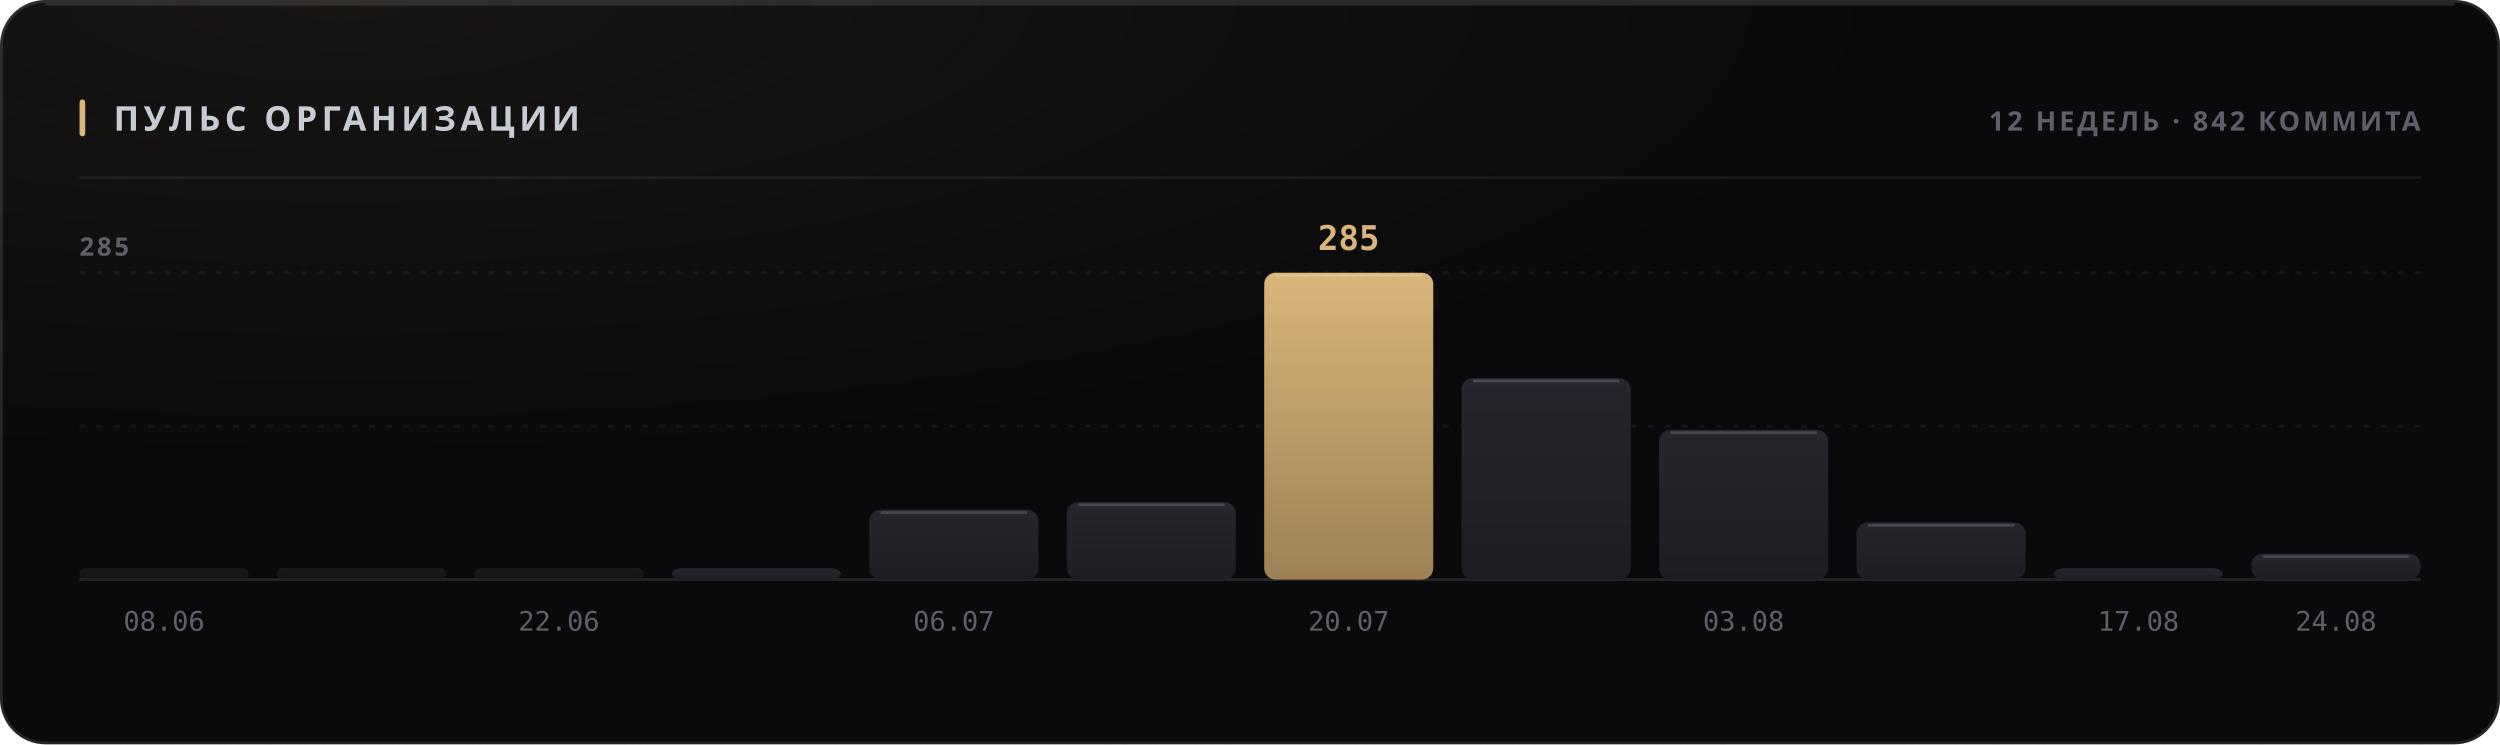
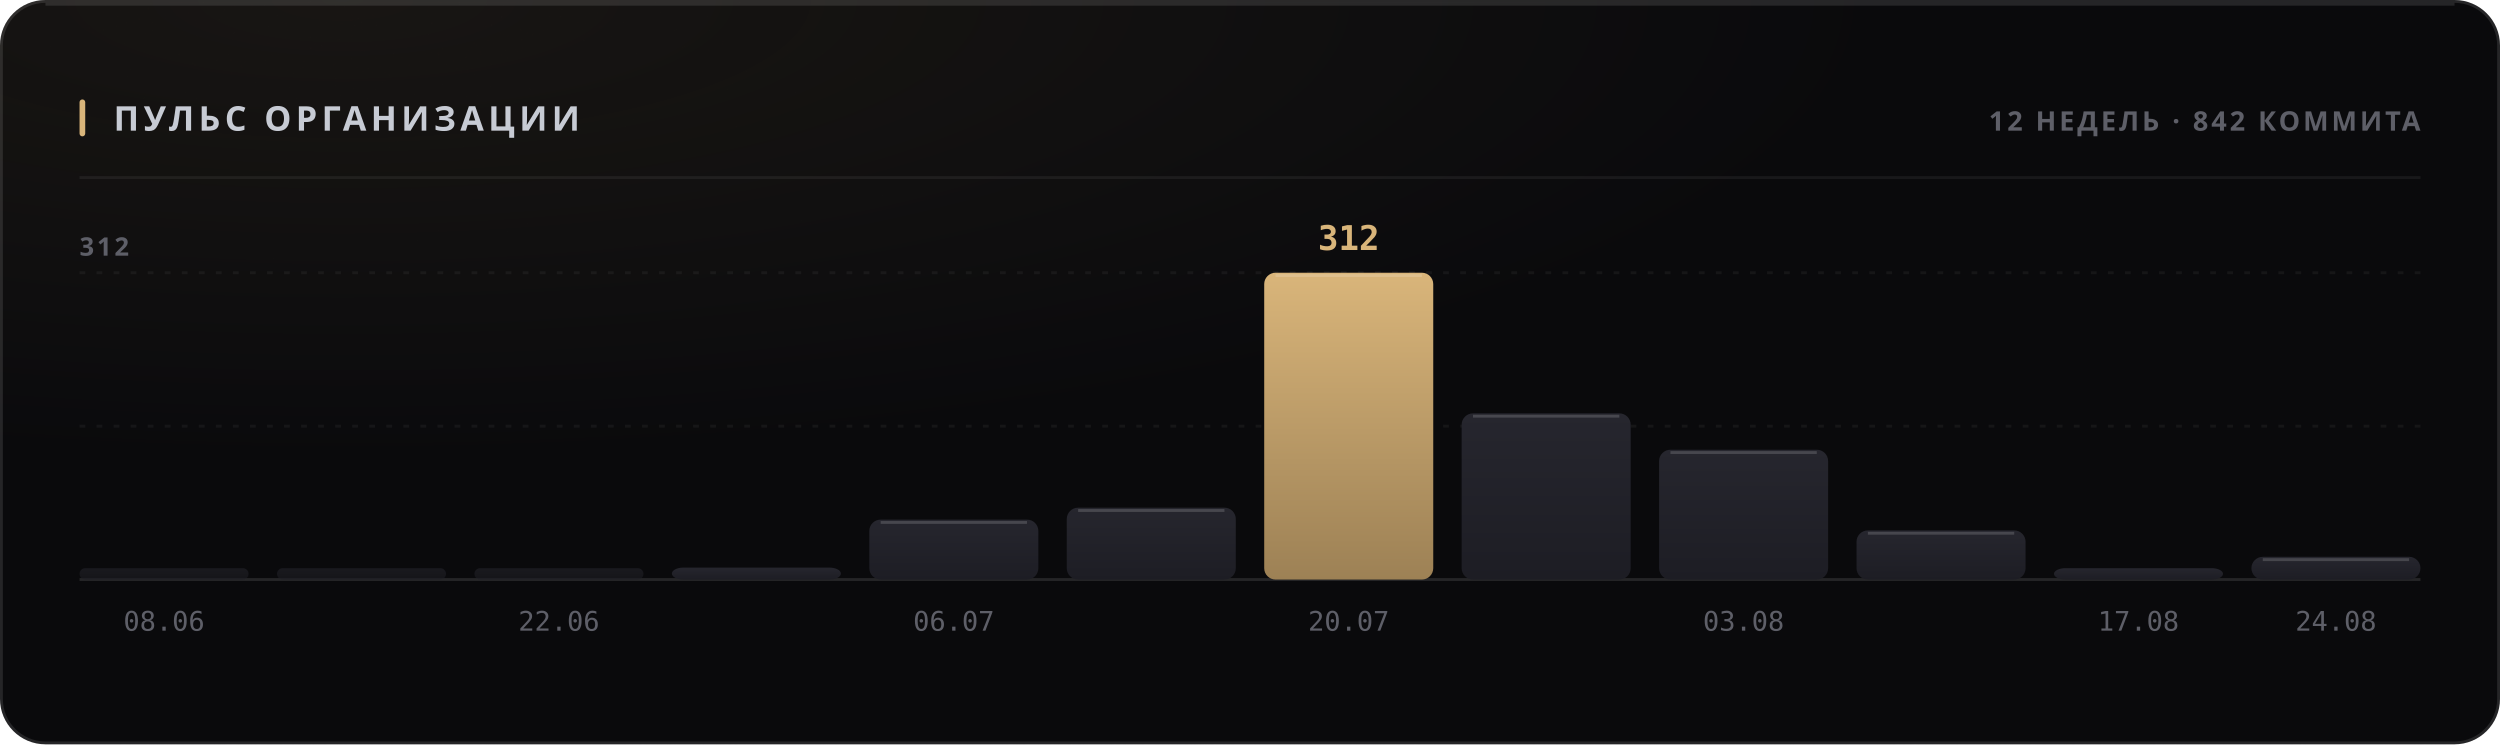
<svg xmlns="http://www.w3.org/2000/svg" width="880" height="262" viewBox="0 0 880 262" role="img">
  <style>
  text { font-family: -apple-system, BlinkMacSystemFont, 'Segoe UI', 'Noto Sans', Helvetica, Arial, sans-serif; }
  .mono { font-family: ui-monospace, 'SF Mono', 'Cascadia Mono', 'DejaVu Sans Mono', Menlo, Consolas, monospace; font-variant-numeric: tabular-nums; }
  .caps { letter-spacing: .1em; text-transform: uppercase; }

  @keyframes sheen  { from { transform: translateX(-120%); } to { transform: translateX(260%); } }
  @keyframes rise   { from { opacity: 0; transform: translateY(6px); } to { opacity: 1; transform: none; } }
  @keyframes slide  { from { opacity: 0; transform: translateX(-8px); } to { opacity: 1; transform: none; } }
  @keyframes grow   { from { transform: scaleY(0); } to { transform: scaleY(1); } }
  @keyframes widen  { from { transform: scaleX(0); } to { transform: scaleX(1); } }
  @keyframes draw   { from { stroke-dashoffset: 200; } to { stroke-dashoffset: 0; } }

  .sheen { animation: sheen 5.5s cubic-bezier(.45,0,.2,1) infinite; }
  .rise  { animation: rise .5s cubic-bezier(.16,1,.3,1) both; }
  .slide { animation: slide .42s cubic-bezier(.16,1,.3,1) both; }
  .bar   { transform-box: fill-box; transform-origin: 50% 100%;
           animation: grow .62s cubic-bezier(.16,1,.3,1) both; }
  .fill  { transform-box: fill-box; transform-origin: 0% 50%;
           animation: widen .8s cubic-bezier(.16,1,.3,1) both; }
  /* The hidden start state lives in the keyframes, never in the static rule.
     A renderer that ignores CSS animations then falls back to the FINISHED
     state — a drawn line, visible text — instead of an empty panel. */
  .spark { stroke-dasharray: 200;
           animation: draw 1.1s cubic-bezier(.16,1,.3,1) both; }

  @media (prefers-reduced-motion: reduce) {
    .sheen { animation: none; opacity: 0; }
    .rise, .slide, .bar, .fill, .spark { animation: none; opacity: 1; transform: none;
                                         stroke-dashoffset: 0; }
  }</style>
  <defs>
    <filter id="grain1" x="0" y="0" width="100%" height="100%">
      <feTurbulence type="fractalNoise" baseFrequency="0.82" numOctaves="3" stitchTiles="stitch" />
      <feColorMatrix type="saturate" values="0" />
    </filter>
    <radialGradient id="wash2" cx="14%" cy="0%" r="62%">
      <stop offset="0%" stop-color="#d9b57a" stop-opacity="0.07" />
      <stop offset="100%" stop-color="#d9b57a" stop-opacity="0" />
    </radialGradient>
    <linearGradient id="barfill3" x1="0" y1="0" x2="0" y2="1">
      <stop offset="0%" stop-color="#26262e" />
      <stop offset="100%" stop-color="#1d1d24" />
    </linearGradient>
    <linearGradient id="barfill4" x1="0" y1="0" x2="0" y2="1">
      <stop offset="0%" stop-color="#26262e" />
      <stop offset="100%" stop-color="#1d1d24" />
    </linearGradient>
    <linearGradient id="barfill5" x1="0" y1="0" x2="0" y2="1">
      <stop offset="0%" stop-color="#26262e" />
      <stop offset="100%" stop-color="#1d1d24" />
    </linearGradient>
    <linearGradient id="barfill6" x1="0" y1="0" x2="0" y2="1">
      <stop offset="0%" stop-color="#26262e" />
      <stop offset="100%" stop-color="#1d1d24" />
    </linearGradient>
    <linearGradient id="barfill7" x1="0" y1="0" x2="0" y2="1">
      <stop offset="0%" stop-color="#26262e" />
      <stop offset="100%" stop-color="#1d1d24" />
    </linearGradient>
    <linearGradient id="barfill8" x1="0" y1="0" x2="0" y2="1">
      <stop offset="0%" stop-color="#26262e" />
      <stop offset="100%" stop-color="#1d1d24" />
    </linearGradient>
    <linearGradient id="barfill9" x1="0" y1="0" x2="0" y2="1">
      <stop offset="0%" stop-color="#d9b57a" />
      <stop offset="100%" stop-color="#9d8155" />
    </linearGradient>
    <linearGradient id="barfill10" x1="0" y1="0" x2="0" y2="1">
      <stop offset="0%" stop-color="#26262e" />
      <stop offset="100%" stop-color="#1d1d24" />
    </linearGradient>
    <linearGradient id="barfill11" x1="0" y1="0" x2="0" y2="1">
      <stop offset="0%" stop-color="#26262e" />
      <stop offset="100%" stop-color="#1d1d24" />
    </linearGradient>
    <linearGradient id="barfill12" x1="0" y1="0" x2="0" y2="1">
      <stop offset="0%" stop-color="#26262e" />
      <stop offset="100%" stop-color="#1d1d24" />
    </linearGradient>
    <linearGradient id="barfill13" x1="0" y1="0" x2="0" y2="1">
      <stop offset="0%" stop-color="#26262e" />
      <stop offset="100%" stop-color="#1d1d24" />
    </linearGradient>
    <linearGradient id="barfill14" x1="0" y1="0" x2="0" y2="1">
      <stop offset="0%" stop-color="#26262e" />
      <stop offset="100%" stop-color="#1d1d24" />
    </linearGradient>
  </defs>
  <rect width="880" height="262" rx="16" fill="#0a0a0c" />
  <rect width="880" height="262" rx="16" fill="url(#wash2)" />
  <rect width="880" height="262" rx="16" filter="url(#grain1)" opacity="0.05" style="mix-blend-mode:overlay" />
  <rect x=".5" y=".5" width="879" height="261" rx="15.5" fill="none" stroke="rgba(255,255,255,0.11)" />
  <path d="M16 1.5 H864" stroke="rgba(255,255,255,0.112)" stroke-width="1" fill="none" />
  <rect x="28" y="35" width="2" height="13" rx="1" fill="#d9b57a" />
  <text x="40" y="46" font-size="12" font-weight="700" fill="#c7cbd4" letter-spacing="0.13em">ПУЛЬС ОРГАНИЗАЦИИ</text>
  <text x="852" y="46" font-size="9.5" font-weight="600" fill="#5e5f68" text-anchor="end" letter-spacing="0.11em">12 НЕДЕЛЬ · 842 КОММИТА</text>
  <path d="M28 62.5 H852" stroke="rgba(255,255,255,0.06)" stroke-width="1" />
  <path d="M28 150.0 H852" stroke="rgba(255,255,255,0.05)" stroke-width="1" stroke-dasharray="2 4" />
  <path d="M28 96.0 H852" stroke="rgba(255,255,255,0.05)" stroke-width="1" stroke-dasharray="2 4" />
  <path d="M28 204 H852" stroke="rgba(255,255,255,0.11)" stroke-width="1" />
-   <text x="28" y="90" font-size="9" font-weight="600" fill="#5e5f68" letter-spacing="0.11em">285</text>
+   <text x="28" y="90" font-size="9" font-weight="600" fill="#5e5f68" letter-spacing="0.11em">312</text>
  <rect class="bar" x="28.0" y="200.0" width="59.5" height="4.0" rx="2" fill="url(#barfill3)" opacity="0.55" style="animation-delay:0s" />
  <text x="57.75" y="222" font-size="9.5" font-weight="400" fill="#5e5f68" text-anchor="middle" class="mono">08.06</text>
  <rect class="bar" x="97.5" y="200.0" width="59.5" height="4.0" rx="2" fill="url(#barfill4)" opacity="0.55" style="animation-delay:0.038s" />
  <rect class="bar" x="167.0" y="200.0" width="59.5" height="4.0" rx="2" fill="url(#barfill5)" opacity="0.55" style="animation-delay:0.076s" />
  <text x="196.75" y="222" font-size="9.5" font-weight="400" fill="#5e5f68" text-anchor="middle" class="mono">22.06</text>
-   <rect class="bar" x="236.5" y="200.0" width="59.5" height="4.0" rx="4" fill="url(#barfill6)" opacity="1" style="animation-delay:0.114s" />
-   <rect class="bar" x="306.0" y="179.4" width="59.5" height="24.6" rx="4" fill="url(#barfill7)" opacity="1" style="animation-delay:0.152s" />
-   <path d="M310.0 180.4 H361.5" stroke="rgba(255,255,255,0.154)" stroke-width="1" />
+   <rect class="bar" x="236.5" y="199.8" width="59.5" height="4.2" rx="4" fill="url(#barfill6)" opacity="1" style="animation-delay:0.114s" />
+   <rect class="bar" x="306.0" y="182.9" width="59.5" height="21.1" rx="4" fill="url(#barfill7)" opacity="1" style="animation-delay:0.152s" />
+   <path d="M310.0 183.9 H361.5" stroke="rgba(255,255,255,0.154)" stroke-width="1" />
  <text x="335.75" y="222" font-size="9.5" font-weight="400" fill="#5e5f68" text-anchor="middle" class="mono">06.07</text>
-   <rect class="bar" x="375.5" y="176.7" width="59.5" height="27.3" rx="4" fill="url(#barfill8)" opacity="1" style="animation-delay:0.19s" />
-   <path d="M379.5 177.7 H431.0" stroke="rgba(255,255,255,0.154)" stroke-width="1" />
+   <rect class="bar" x="375.5" y="178.7" width="59.5" height="25.3" rx="4" fill="url(#barfill8)" opacity="1" style="animation-delay:0.19s" />
+   <path d="M379.5 179.7 H431.0" stroke="rgba(255,255,255,0.154)" stroke-width="1" />
  <rect class="bar" x="445.0" y="96.0" width="59.5" height="108.0" rx="4" fill="url(#barfill9)" opacity="1" style="animation-delay:0.228s" />
  <path d="M449.0 97.0 H500.5" stroke="rgba(255,255,255,0.154)" stroke-width="1" />
-   <text x="474.75" y="88" font-size="12" font-weight="700" fill="#d9b57a" text-anchor="middle" class="mono rise" opacity="1">285</text>
+   <text x="474.75" y="88" font-size="12" font-weight="700" fill="#d9b57a" text-anchor="middle" class="mono rise" opacity="1">312</text>
  <text x="474.75" y="222" font-size="9.5" font-weight="400" fill="#5e5f68" text-anchor="middle" class="mono">20.07</text>
-   <rect class="bar" x="514.5" y="133.1" width="59.5" height="70.9" rx="4" fill="url(#barfill10)" opacity="1" style="animation-delay:0.266s" />
-   <path d="M518.5 134.1 H570.0" stroke="rgba(255,255,255,0.154)" stroke-width="1" />
-   <rect class="bar" x="584.0" y="151.3" width="59.5" height="52.7" rx="4" fill="url(#barfill11)" opacity="1" style="animation-delay:0.304s" />
-   <path d="M588.0 152.3 H639.5" stroke="rgba(255,255,255,0.154)" stroke-width="1" />
+   <rect class="bar" x="514.5" y="145.5" width="59.5" height="58.5" rx="4" fill="url(#barfill10)" opacity="1" style="animation-delay:0.266s" />
+   <path d="M518.5 146.5 H570.0" stroke="rgba(255,255,255,0.154)" stroke-width="1" />
+   <rect class="bar" x="584.0" y="158.3" width="59.5" height="45.7" rx="4" fill="url(#barfill11)" opacity="1" style="animation-delay:0.304s" />
+   <path d="M588.0 159.3 H639.5" stroke="rgba(255,255,255,0.154)" stroke-width="1" />
  <text x="613.75" y="222" font-size="9.5" font-weight="400" fill="#5e5f68" text-anchor="middle" class="mono">03.08</text>
-   <rect class="bar" x="653.5" y="183.9" width="59.5" height="20.1" rx="4" fill="url(#barfill12)" opacity="1" style="animation-delay:0.342s" />
-   <path d="M657.5 184.9 H709.0" stroke="rgba(255,255,255,0.154)" stroke-width="1" />
+   <rect class="bar" x="653.5" y="186.7" width="59.5" height="17.3" rx="4" fill="url(#barfill12)" opacity="1" style="animation-delay:0.342s" />
+   <path d="M657.5 187.7 H709.0" stroke="rgba(255,255,255,0.154)" stroke-width="1" />
  <rect class="bar" x="723.0" y="200.0" width="59.5" height="4.0" rx="4" fill="url(#barfill13)" opacity="1" style="animation-delay:0.38s" />
  <text x="752.75" y="222" font-size="9.5" font-weight="400" fill="#5e5f68" text-anchor="middle" class="mono">17.08</text>
-   <rect class="bar" x="792.5" y="194.9" width="59.5" height="9.1" rx="4" fill="url(#barfill14)" opacity="1" style="animation-delay:0.418s" />
-   <path d="M796.5 195.9 H848.0" stroke="rgba(255,255,255,0.154)" stroke-width="1" />
+   <rect class="bar" x="792.5" y="196.0" width="59.5" height="8.0" rx="4" fill="url(#barfill14)" opacity="1" style="animation-delay:0.418s" />
+   <path d="M796.5 197.0 H848.0" stroke="rgba(255,255,255,0.154)" stroke-width="1" />
  <text x="822.25" y="222" font-size="9.5" font-weight="400" fill="#5e5f68" text-anchor="middle" class="mono">24.08</text>
</svg>
